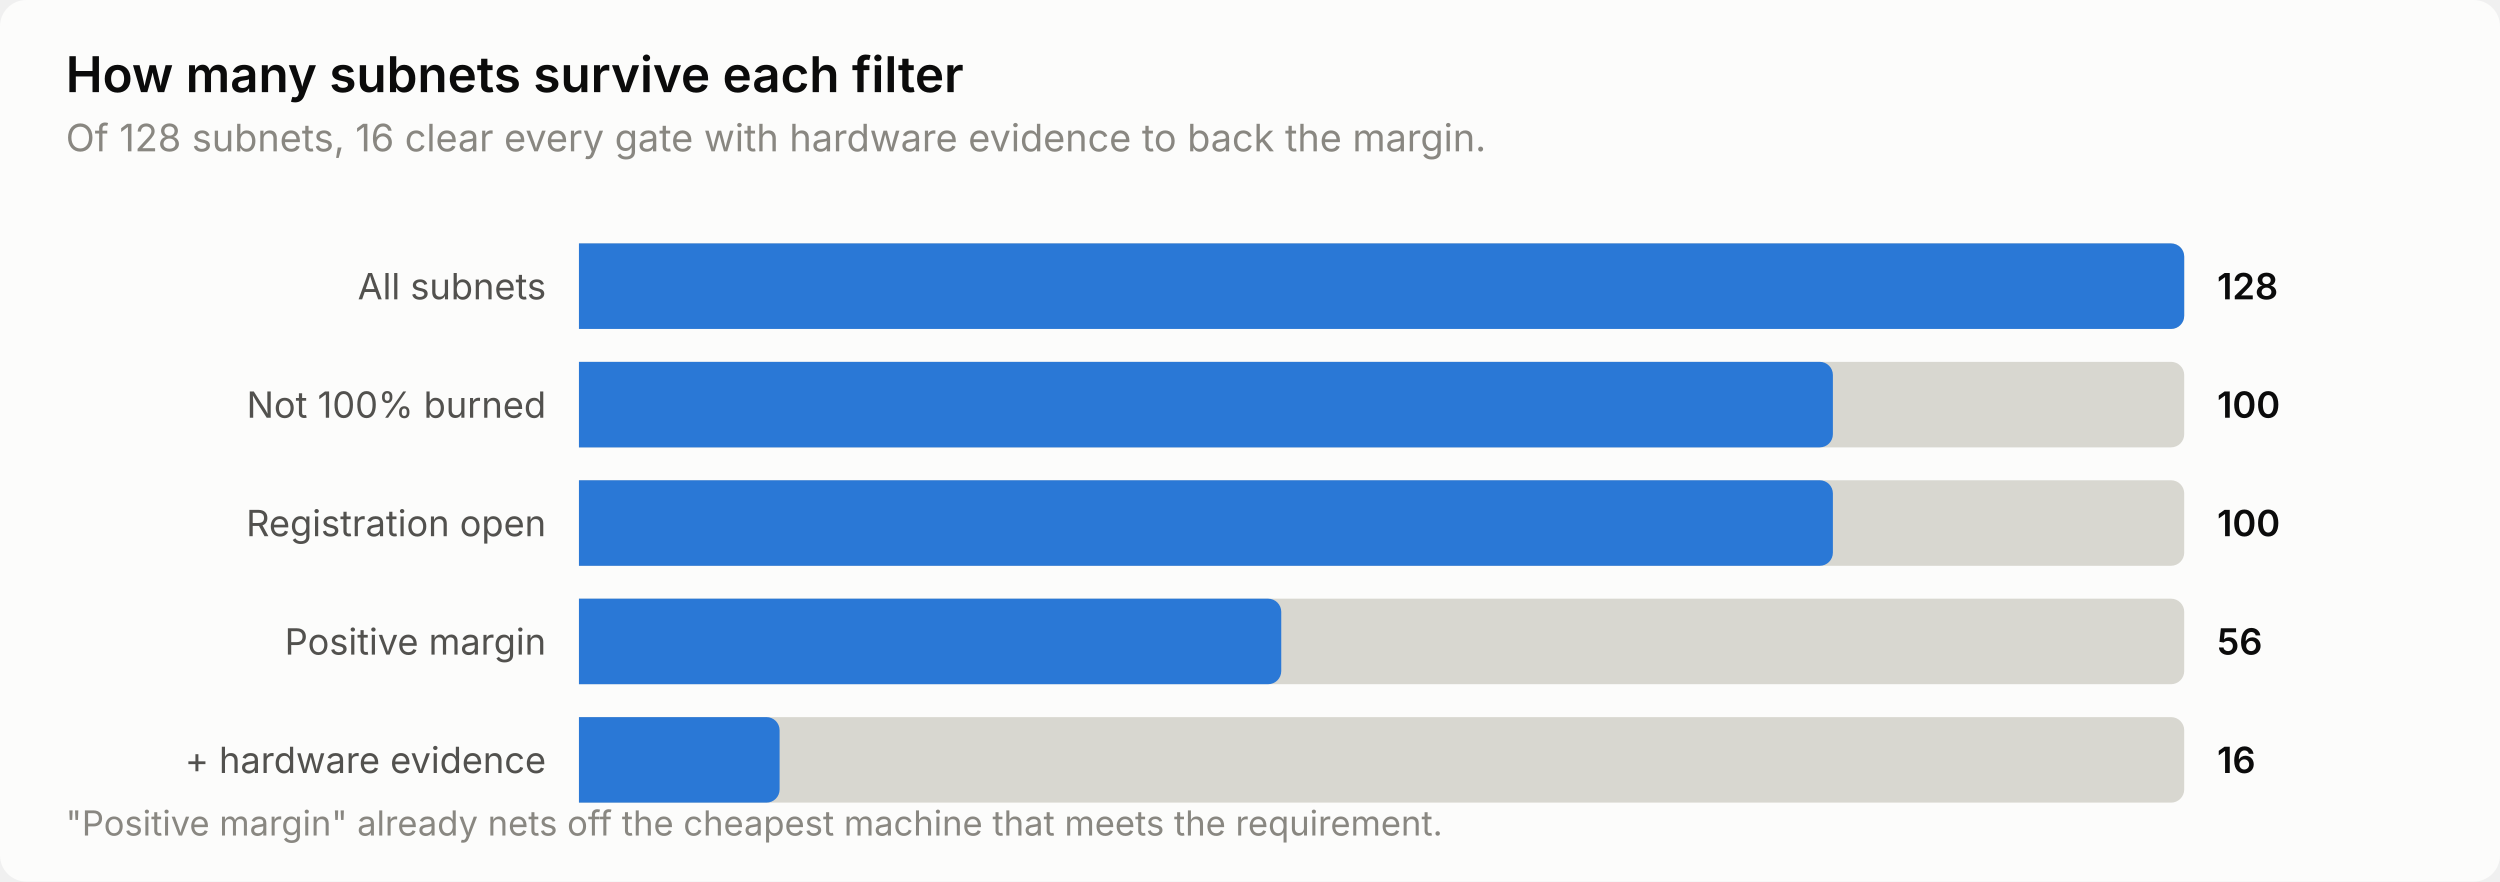
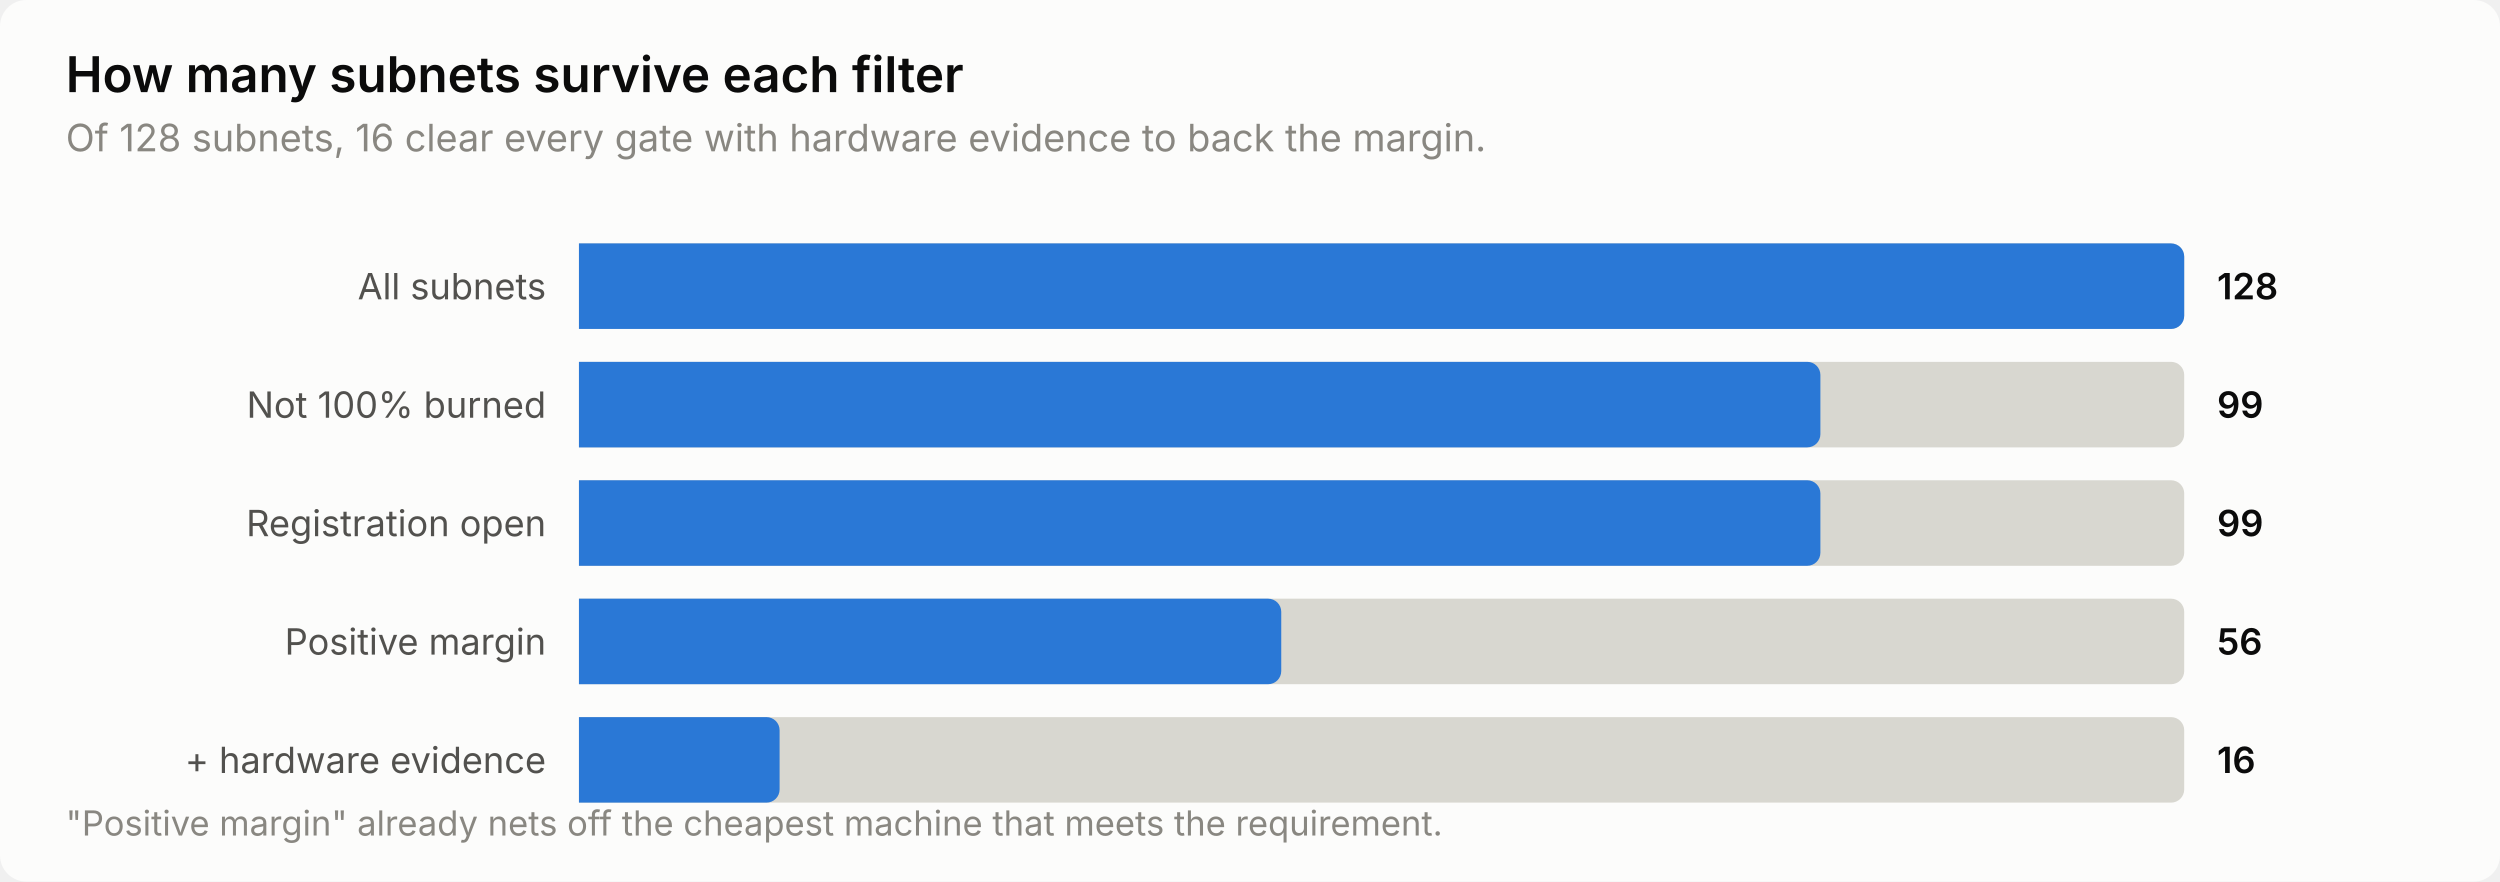
<svg xmlns="http://www.w3.org/2000/svg" width="760" height="268" viewBox="0 0 760 268" role="img" aria-label="How many subnets survive each filter">
  <style>
    text { font-family: system-ui, -apple-system, 'Segoe UI', sans-serif; }
    .t-title { font-size: 15px; font-weight: 600; }
    .t-sub { font-size: 11.5px; }
    .t-lab { font-size: 11px; }
    .t-val { font-size: 11px; font-weight: 600; font-variant-numeric: tabular-nums; }
    .t-tick { font-size: 10.5px; font-variant-numeric: tabular-nums; }

    .surface { fill: #fcfcfb; }
    .ink { fill: #0b0b0b; }
    .ink2 { fill: #52514e; }
    .muted { fill: #898781; }
    .grid { stroke: #e1e0d9; }
    .axis { stroke: #c3c2b7; }
    .accent { fill: #2a78d6; }
    .critical { fill: #d03b3b; }
    .deemph { fill: #d8d7d0; }

    @media (prefers-color-scheme: dark) {
      .surface { fill: #1a1a19; }
      .ink { fill: #ffffff; }
      .ink2 { fill: #c3c2b7; }
      .muted { fill: #898781; }
      .grid { stroke: #2c2c2a; }
      .axis { stroke: #383835; }
      .accent { fill: #3987e5; }
      .deemph { fill: #3a3a37; }
    }
</style>
  <rect class="surface" width="760" height="268" rx="8" />
  <text class="ink t-title" x="20" y="28">How many subnets survive each filter</text>
  <text class="muted t-sub" x="20" y="46">Of 128 subnets, 16 clear every gate with hardware evidence to back the margin.</text>
  <text class="ink2 t-lab" x="166" y="91" text-anchor="end">All subnets</text>
  <path class="deemph" d="M176.0,74.0 H660.0 a4.0,4.0 0 0 1 4.0,4.0 V96.0 a4.0,4.0 0 0 1 -4.0,4.0 H176.0 Z" />
  <path class="accent" d="M176.0,74.0 H660.0 a4.0,4.0 0 0 1 4.0,4.0 V96.0 a4.0,4.0 0 0 1 -4.0,4.0 H176.0 Z" />
  <text class="ink t-val" x="674" y="91">128</text>
  <text class="ink2 t-lab" x="166" y="127" text-anchor="end">Not 100% burned</text>
  <path class="deemph" d="M176.0,110.0 H660.0 a4.0,4.0 0 0 1 4.0,4.0 V132.0 a4.0,4.0 0 0 1 -4.0,4.0 H176.0 Z" />
-   <path class="accent" d="M176.0,110.0 H553.2 a4.0,4.0 0 0 1 4.0,4.0 V132.0 a4.0,4.0 0 0 1 -4.0,4.0 H176.0 Z" />
-   <text class="ink t-val" x="674" y="127">100</text>
+   <path class="accent" d="M176.0,110.0 H549.4 a4.0,4.0 0 0 1 4.0,4.0 V132.0 a4.0,4.0 0 0 1 -4.0,4.0 H176.0 Z" />
+   <text class="ink t-val" x="674" y="127">99</text>
  <text class="ink2 t-lab" x="166" y="163" text-anchor="end">Registration open</text>
  <path class="deemph" d="M176.0,146.0 H660.0 a4.0,4.0 0 0 1 4.0,4.0 V168.0 a4.0,4.0 0 0 1 -4.0,4.0 H176.0 Z" />
-   <path class="accent" d="M176.0,146.0 H553.2 a4.0,4.0 0 0 1 4.0,4.0 V168.0 a4.0,4.0 0 0 1 -4.0,4.0 H176.0 Z" />
-   <text class="ink t-val" x="674" y="163">100</text>
+   <path class="accent" d="M176.0,146.0 H549.4 a4.0,4.0 0 0 1 4.0,4.0 V168.0 a4.0,4.0 0 0 1 -4.0,4.0 H176.0 Z" />
+   <text class="ink t-val" x="674" y="163">99</text>
  <text class="ink2 t-lab" x="166" y="199" text-anchor="end">Positive margin</text>
  <path class="deemph" d="M176.0,182.0 H660.0 a4.0,4.0 0 0 1 4.0,4.0 V204.0 a4.0,4.0 0 0 1 -4.0,4.0 H176.0 Z" />
  <path class="accent" d="M176.0,182.0 H385.5 a4.0,4.0 0 0 1 4.0,4.0 V204.0 a4.0,4.0 0 0 1 -4.0,4.0 H176.0 Z" />
  <text class="ink t-val" x="674" y="199">56</text>
  <text class="ink2 t-lab" x="166" y="235" text-anchor="end">+ hardware evidence</text>
  <path class="deemph" d="M176.0,218.0 H660.0 a4.0,4.0 0 0 1 4.0,4.0 V240.0 a4.0,4.0 0 0 1 -4.0,4.0 H176.0 Z" />
  <path class="accent" d="M176.0,218.0 H233.0 a4.0,4.0 0 0 1 4.0,4.0 V240.0 a4.0,4.0 0 0 1 -4.0,4.0 H176.0 Z" />
  <text class="ink t-val" x="674" y="235">16</text>
  <text class="muted t-tick" x="20" y="254">"Positive margin" already nets off the cheapest machine that meets the requirement.</text>
</svg>
